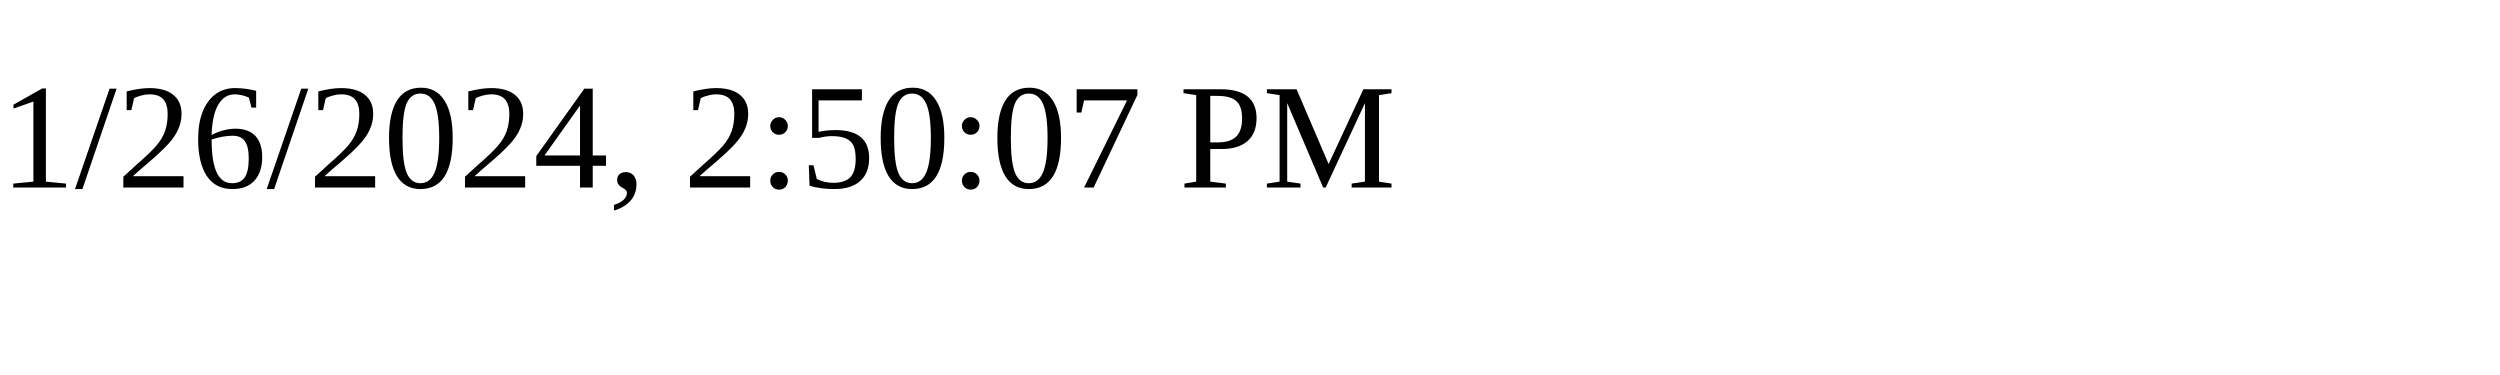
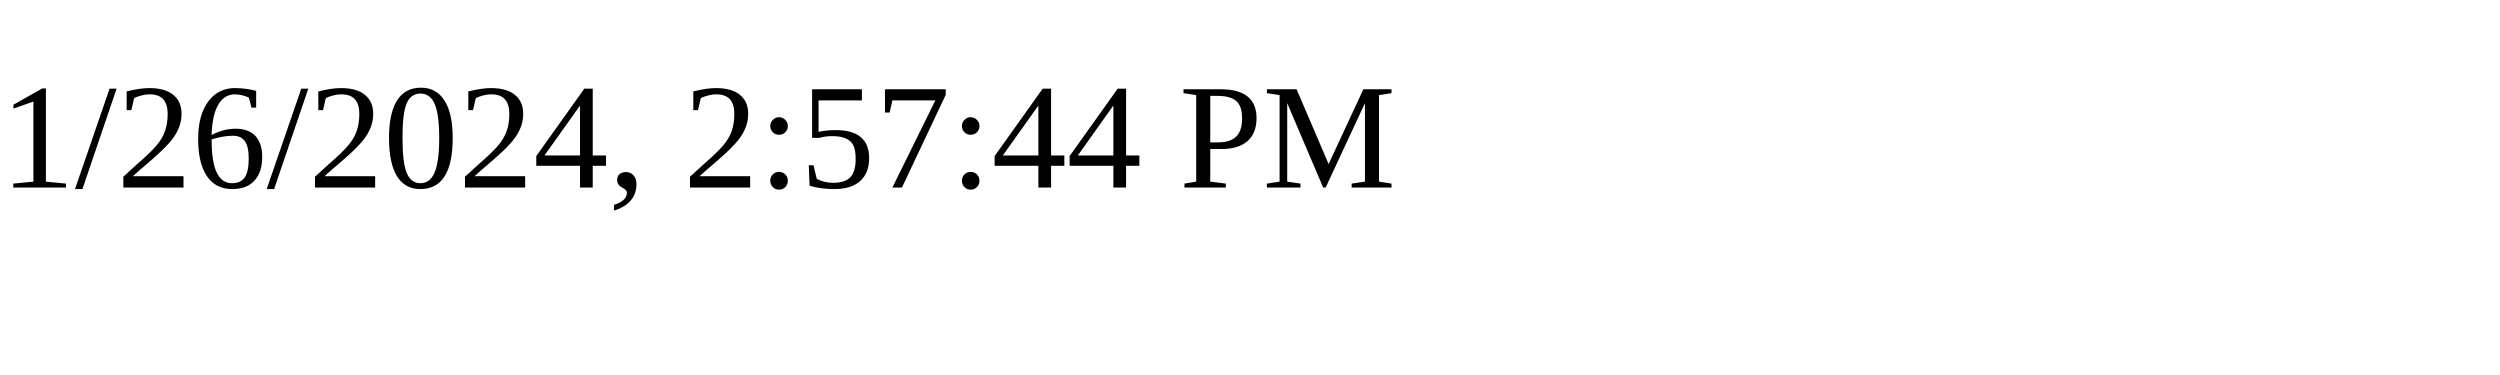
<svg xmlns="http://www.w3.org/2000/svg" height="30" width="200">
-   <text x="0" y="15">1/26/2024, 2:50:07 PM</text>
+   <text x="0" y="15">1/26/2024, 2:57:44 PM</text>
</svg>
